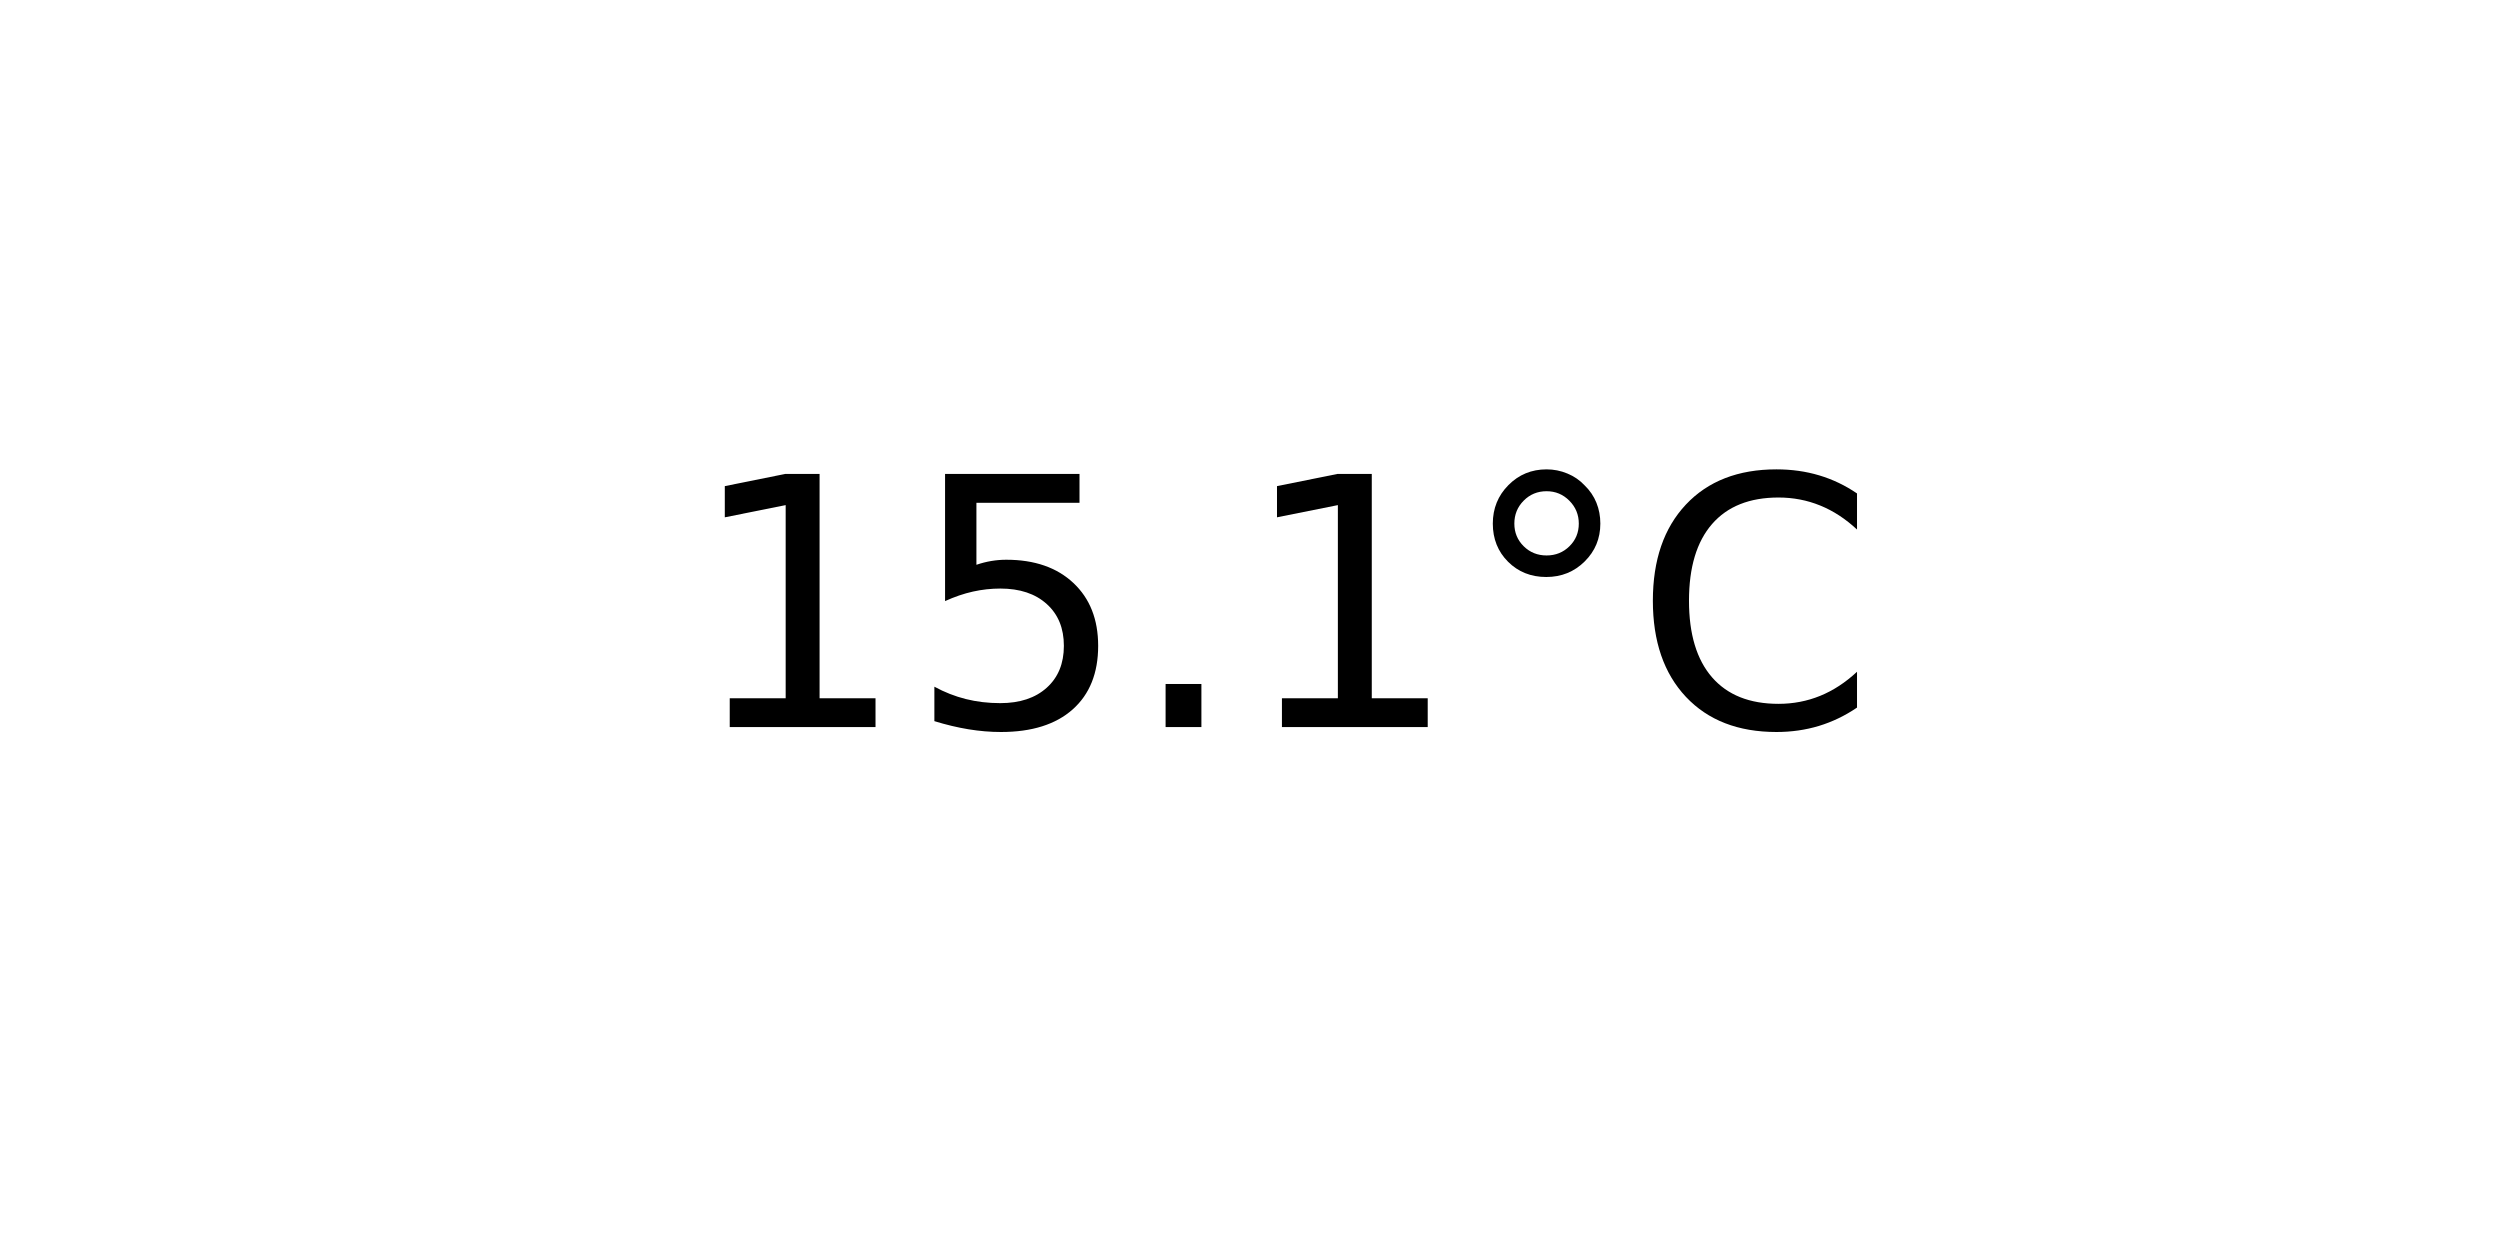
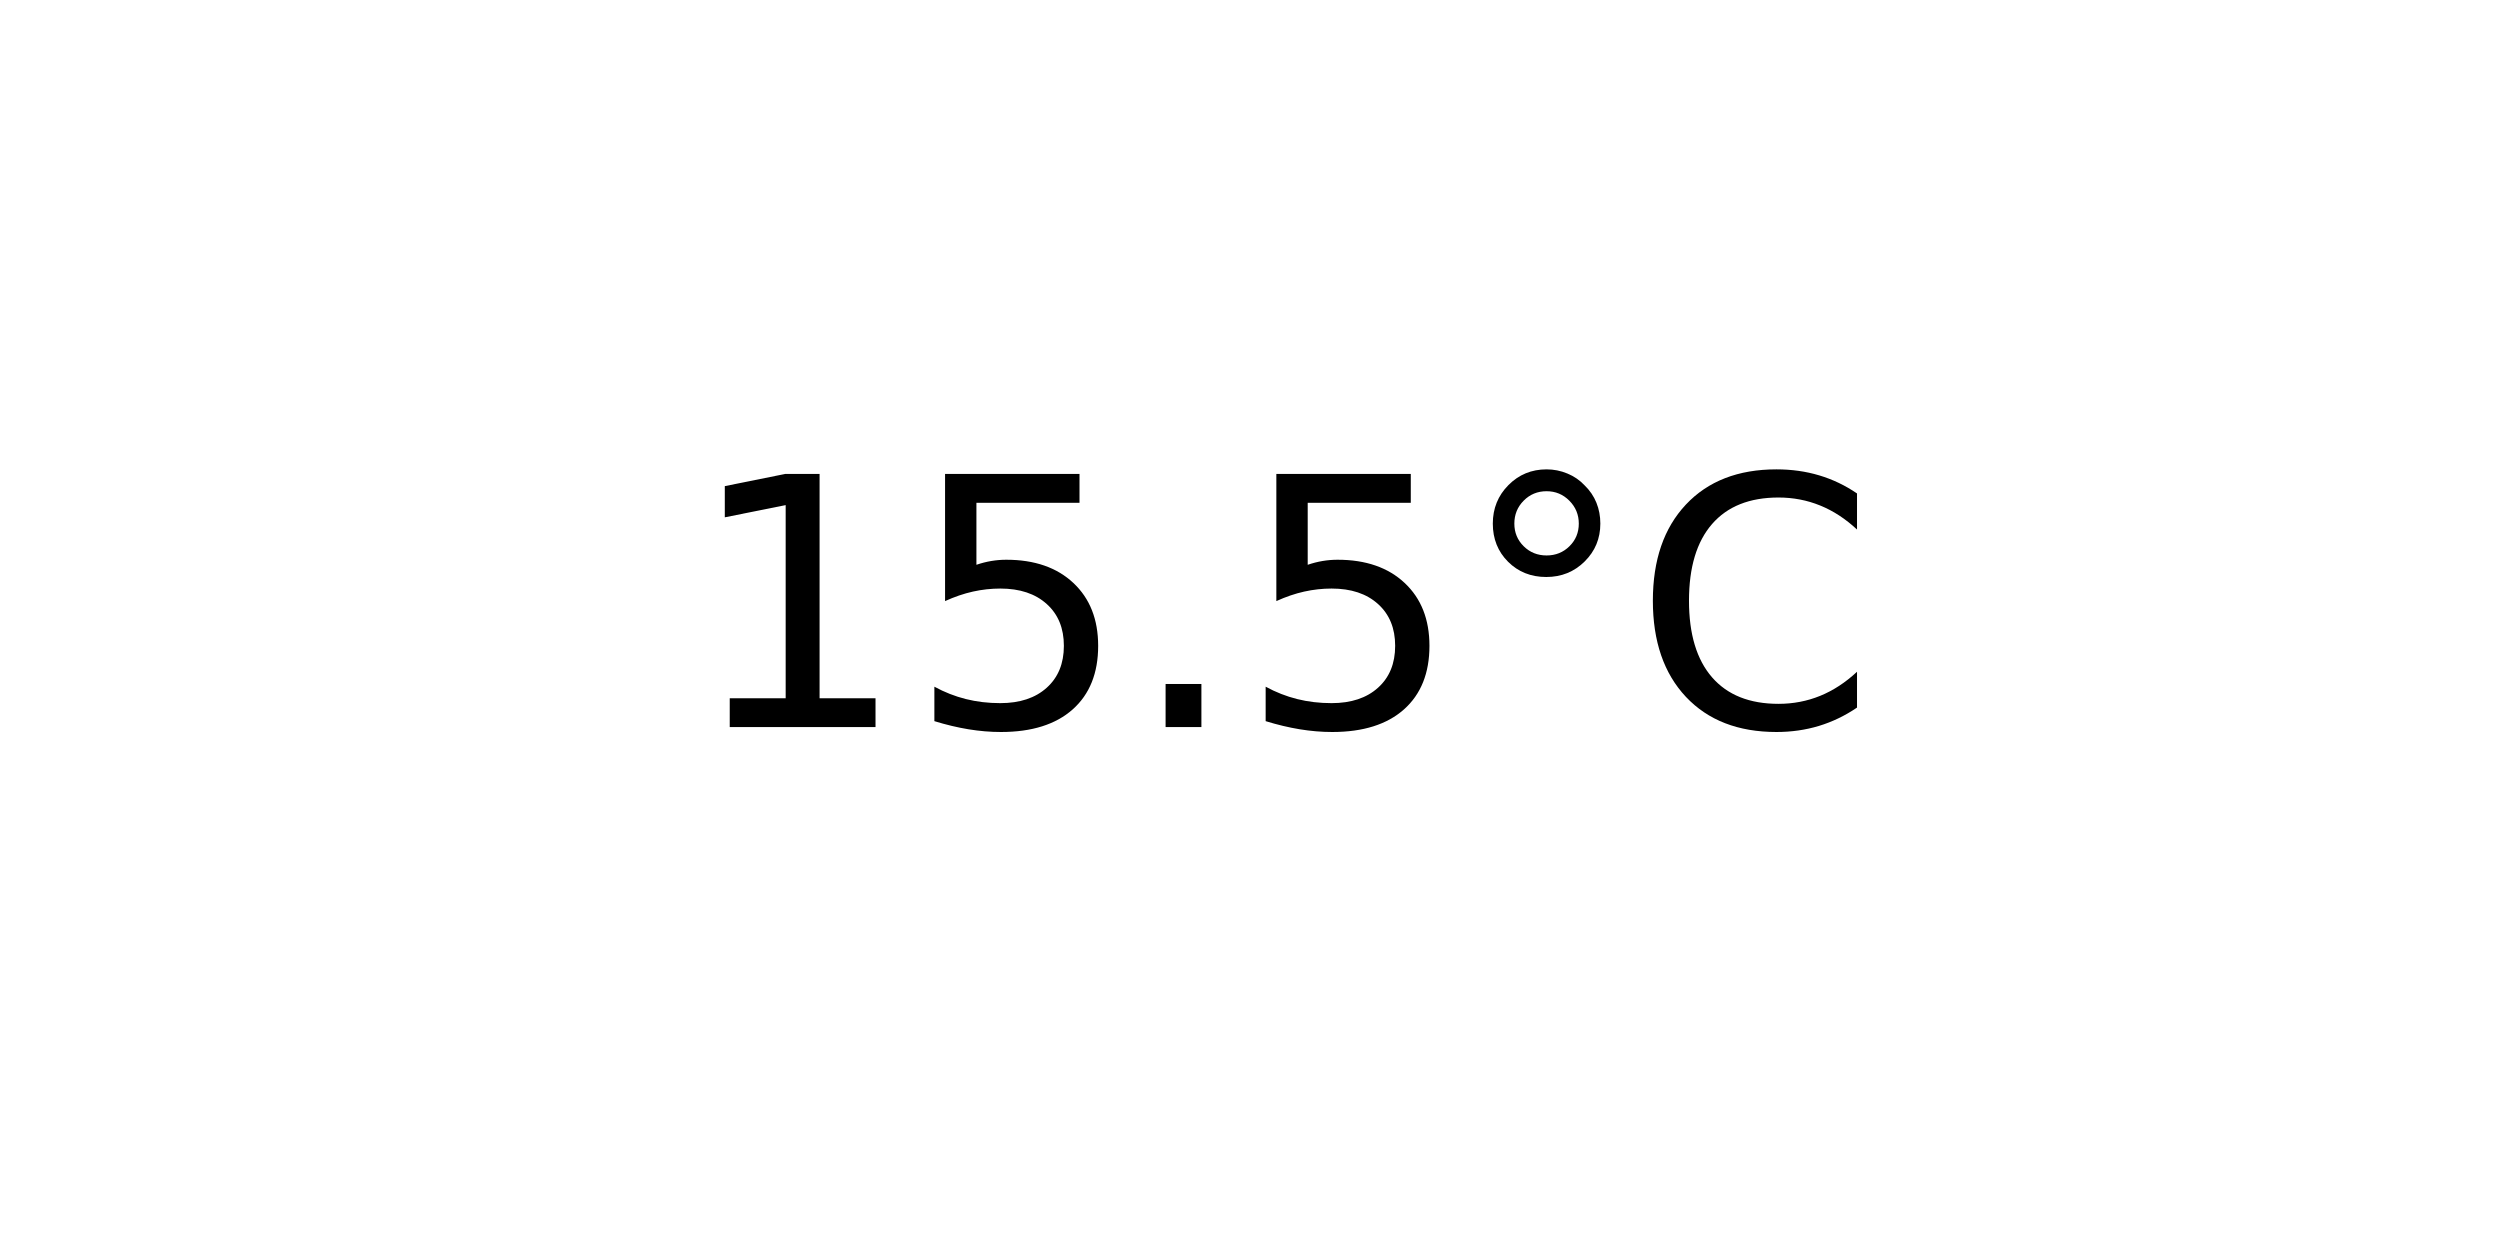
<svg xmlns="http://www.w3.org/2000/svg" xmlns:xlink="http://www.w3.org/1999/xlink" width="72pt" height="36pt" viewBox="0 0 72 36" version="1.1">
  <defs>
    <style type="text/css">*{stroke-linejoin: round; stroke-linecap: butt}</style>
  </defs>
  <g id="figure_1">
    <g id="axes_1">
      <g id="text_1">
        <g transform="translate(19.77578 20.93937) scale(0.1 -0.1)">
          <defs>
            <path id="DejaVuSans-31" d="M 794 531  L 1825 531  L 1825 4091  L 703 3866  L 703 4441  L 1819 4666  L 2450 4666  L 2450 531  L 3481 531  L 3481 0  L 794 0  L 794 531  z " transform="scale(0.015625)" />
            <path id="DejaVuSans-35" d="M 691 4666  L 3169 4666  L 3169 4134  L 1269 4134  L 1269 2991  Q 1406 3038 1543 3061  Q 1681 3084 1819 3084  Q 2600 3084 3056 2656  Q 3513 2228 3513 1497  Q 3513 744 3044 326  Q 2575 -91 1722 -91  Q 1428 -91 1123 -41  Q 819 9 494 109  L 494 744  Q 775 591 1075 516  Q 1375 441 1709 441  Q 2250 441 2565 725  Q 2881 1009 2881 1497  Q 2881 1984 2565 2268  Q 2250 2553 1709 2553  Q 1456 2553 1204 2497  Q 953 2441 691 2322  L 691 4666  z " transform="scale(0.015625)" />
            <path id="DejaVuSans-2e" d="M 684 794  L 1344 794  L 1344 0  L 684 0  L 684 794  z " transform="scale(0.015625)" />
            <path id="DejaVuSans-b0" d="M 1600 4347  Q 1350 4347 1178 4173  Q 1006 4000 1006 3750  Q 1006 3503 1178 3333  Q 1350 3163 1600 3163  Q 1850 3163 2022 3333  Q 2194 3503 2194 3750  Q 2194 3997 2020 4172  Q 1847 4347 1600 4347  z M 1600 4750  Q 1800 4750 1984 4673  Q 2169 4597 2303 4453  Q 2447 4313 2519 4134  Q 2591 3956 2591 3750  Q 2591 3338 2302 3052  Q 2013 2766 1594 2766  Q 1172 2766 890 3047  Q 609 3328 609 3750  Q 609 4169 896 4459  Q 1184 4750 1600 4750  z " transform="scale(0.015625)" />
            <path id="DejaVuSans-43" d="M 4122 4306  L 4122 3641  Q 3803 3938 3442 4084  Q 3081 4231 2675 4231  Q 1875 4231 1450 3742  Q 1025 3253 1025 2328  Q 1025 1406 1450 917  Q 1875 428 2675 428  Q 3081 428 3442 575  Q 3803 722 4122 1019  L 4122 359  Q 3791 134 3420 21  Q 3050 -91 2638 -91  Q 1578 -91 968 557  Q 359 1206 359 2328  Q 359 3453 968 4101  Q 1578 4750 2638 4750  Q 3056 4750 3426 4639  Q 3797 4528 4122 4306  z " transform="scale(0.015625)" />
          </defs>
          <use xlink:href="#DejaVuSans-31" />
          <use xlink:href="#DejaVuSans-35" x="63.623" />
          <use xlink:href="#DejaVuSans-2e" x="127.246" />
-           <use xlink:href="#DejaVuSans-31" x="159.033" />
+           <use xlink:href="#DejaVuSans-35" x="159.033" />
          <use xlink:href="#DejaVuSans-b0" x="222.656" />
          <use xlink:href="#DejaVuSans-43" x="272.656" />
        </g>
      </g>
    </g>
  </g>
</svg>
